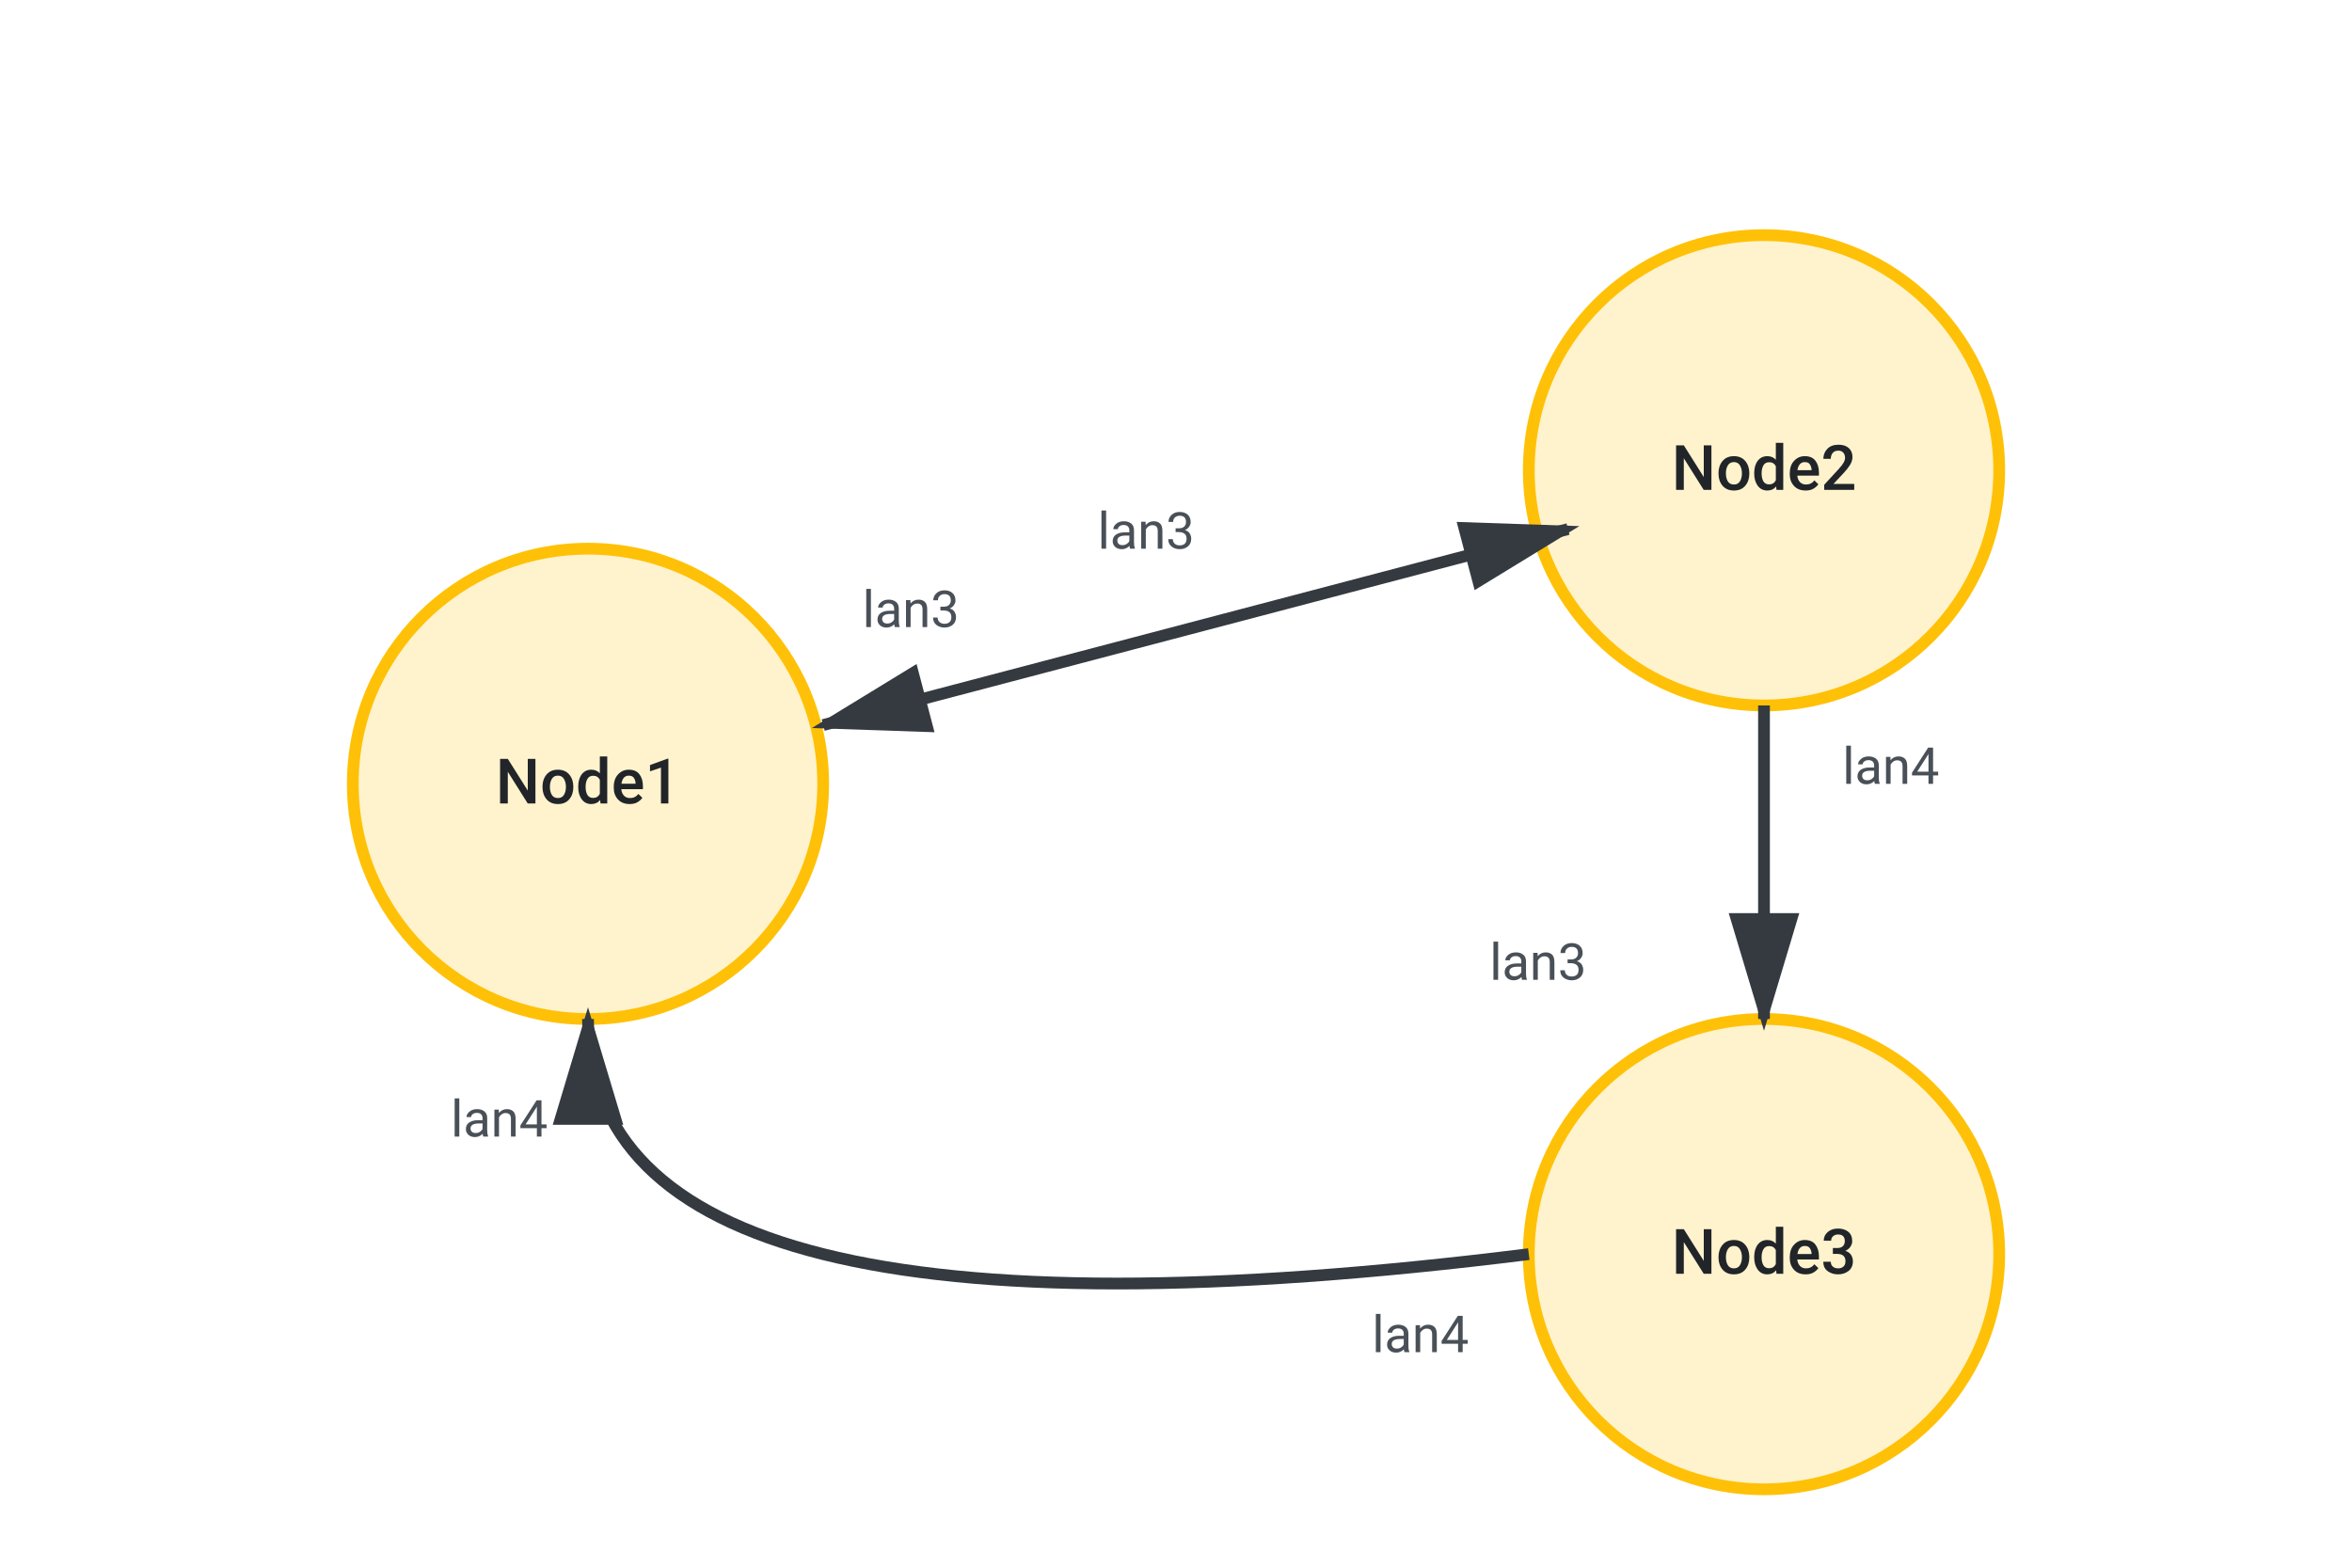
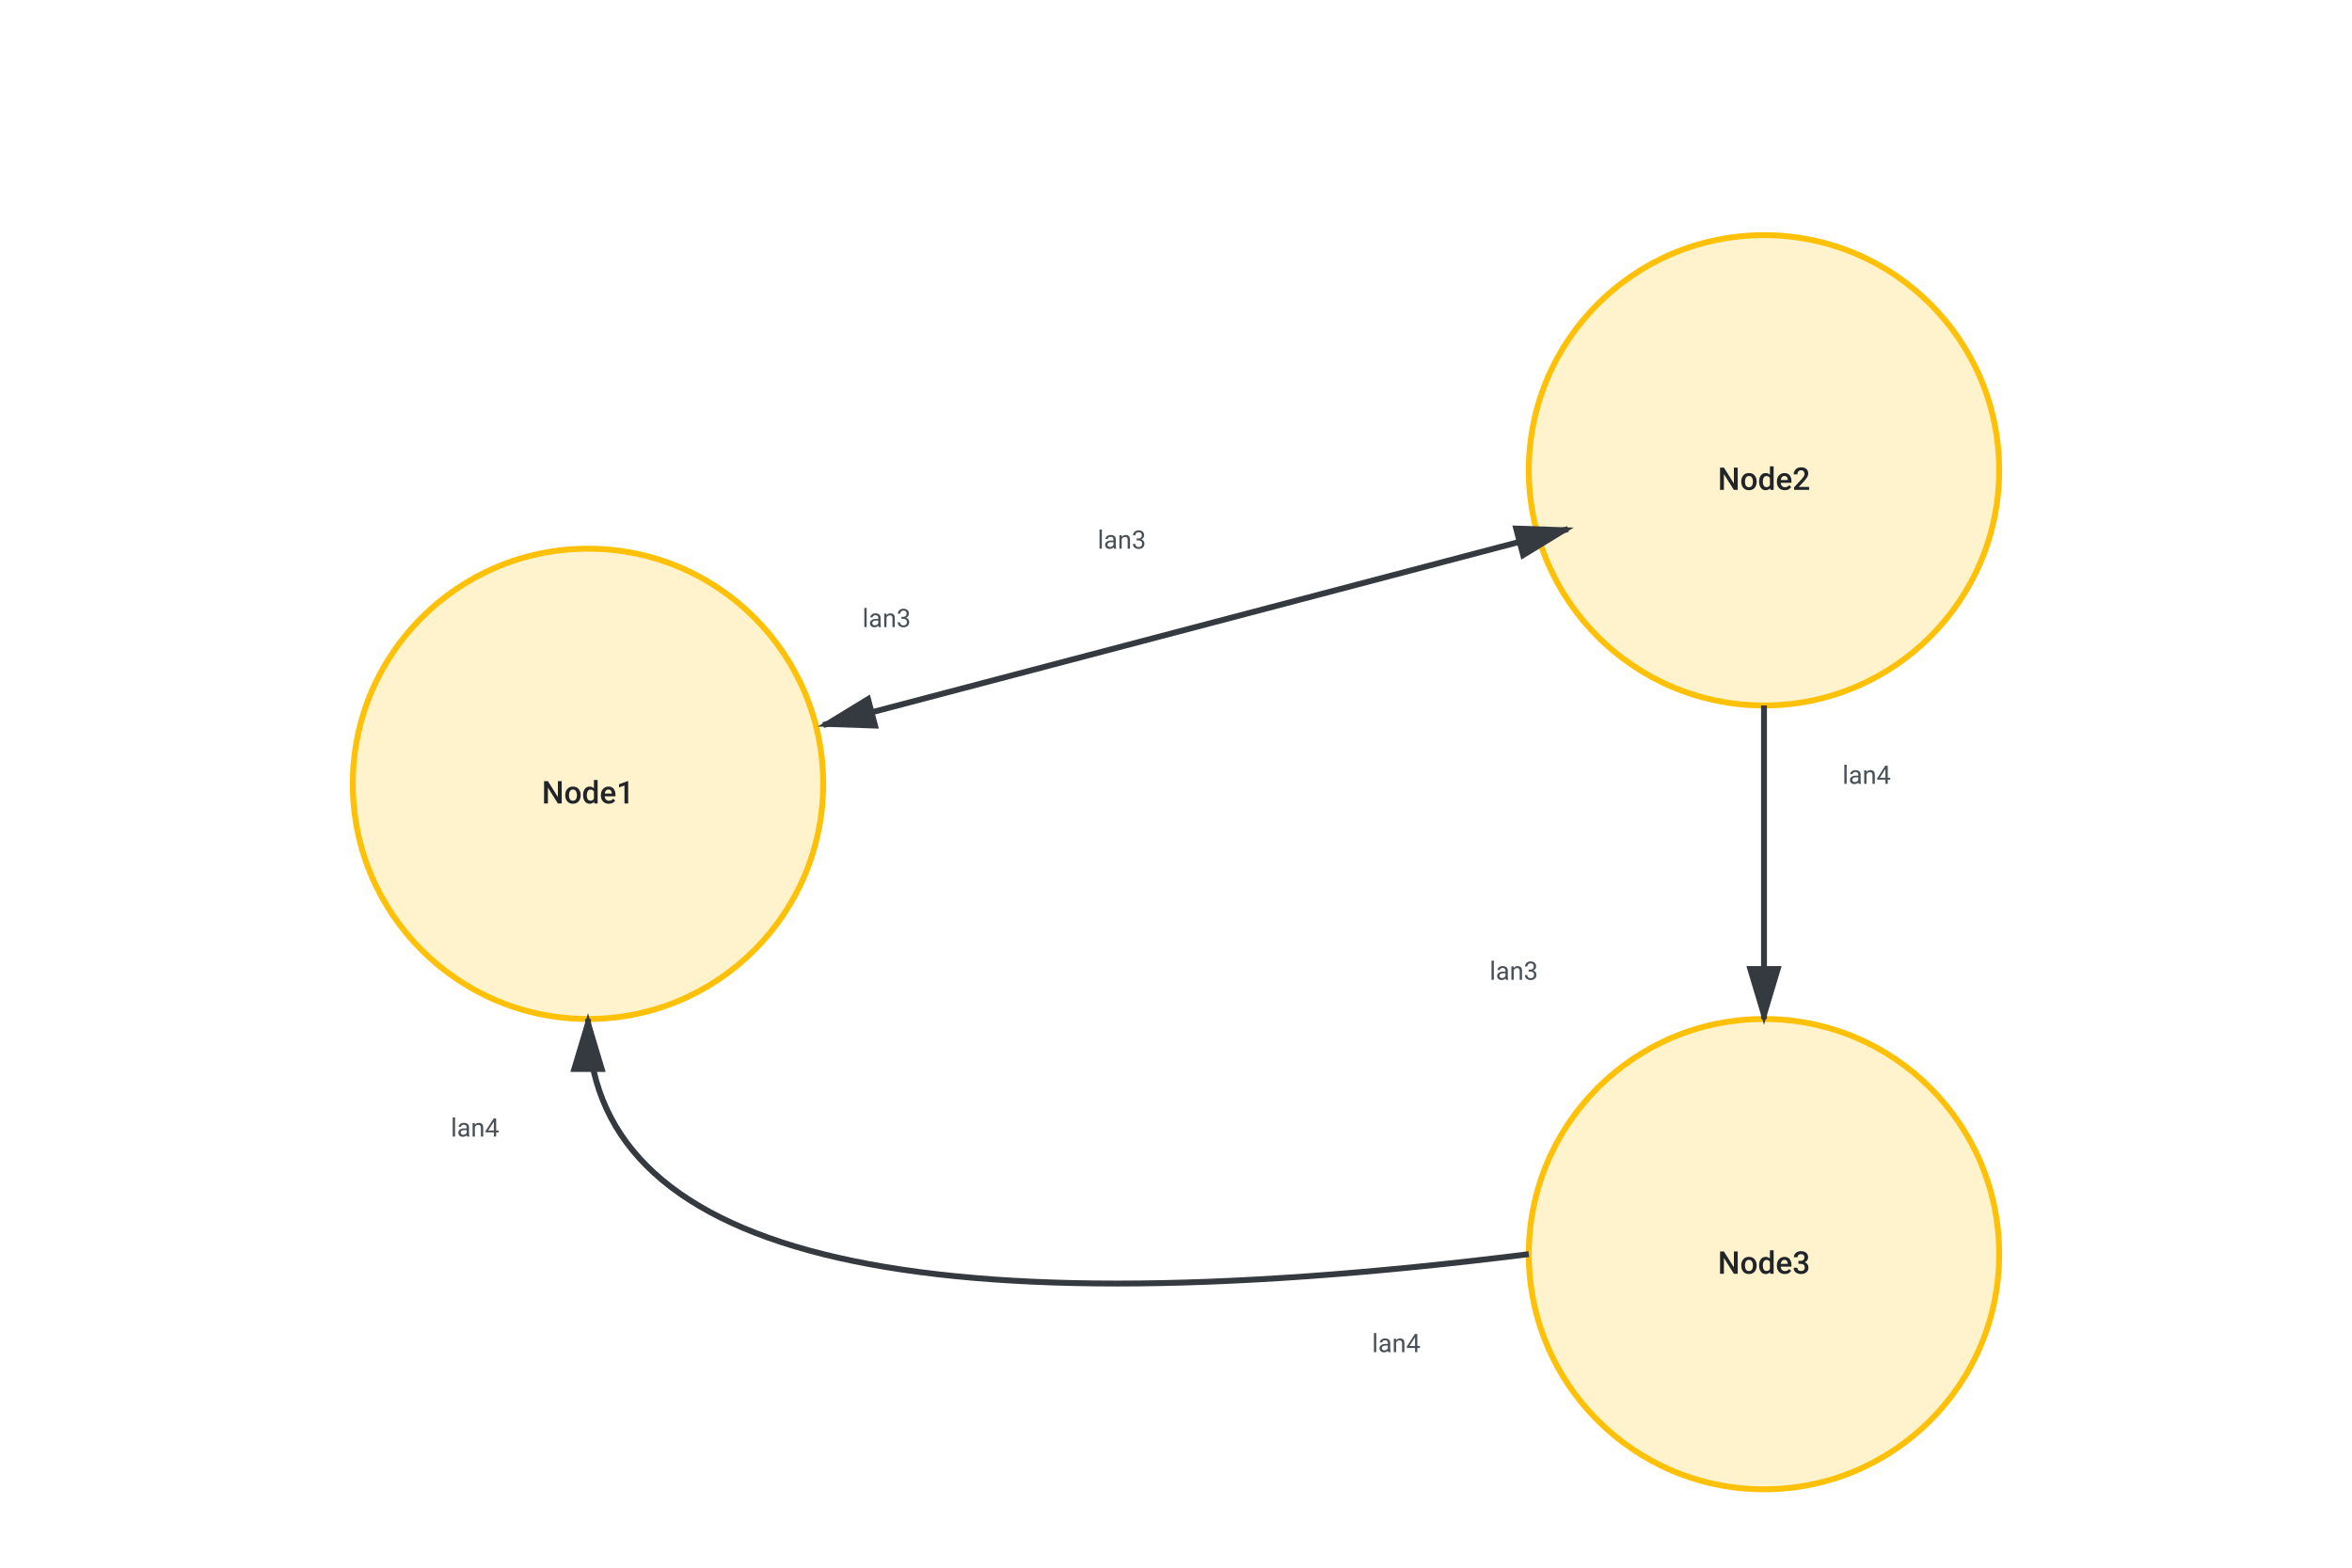
- <svg xmlns="http://www.w3.org/2000/svg" viewBox="0 0 600 400" role="img" aria-labelledby="wiring-title wiring-desc">
+ <svg xmlns="http://www.w3.org/2000/svg" viewBox="0 0 1200 800" role="img" aria-labelledby="wiring-title wiring-desc">
  <defs>
    <marker id="arrow-wire" markerWidth="10" markerHeight="10" refX="9" refY="3" orient="auto">
      <polygon points="0 0, 10 3, 0 6" fill="#343a40" />
    </marker>
    <marker id="arrow-wire-bidirectional" markerWidth="10" markerHeight="10" refX="1" refY="3" orient="auto">
      <polygon points="10 0, 0 3, 10 6" fill="#343a40" />
    </marker>
    <style>
      /* Network Nodes */
      .network-node {
        fill: #fff3cd;
        stroke: #ffc107;
        stroke-width: 3;
      }

      /* Physical Wiring Connections */
      .wire-connection {
        stroke: #343a40;
        stroke-width: 3;
        fill: none;
      }

      /* Typography */
      .text-component {
        font-family: system-ui, -apple-system, "Segoe UI", Roboto, sans-serif;
        font-size: 16px;
        font-weight: 500;
        fill: #212529;
        text-anchor: middle;
      }

      .text-label {
        font-family: system-ui, -apple-system, "Segoe UI", Roboto, sans-serif;
        font-size: 13px;
        font-weight: 400;
        fill: #495057;
      }
    </style>
  </defs>
  <g id="node1-wire">
-     <circle class="network-node" cx="150" cy="200" r="60" />
-     <text class="text-component" x="150" y="205">Node1</text>
-     <text class="text-label" x="220" y="160">lan3</text>
-     <text class="text-label" x="115" y="290">lan4</text>
+     <circle class="network-node" cx="300" cy="400" r="120" />
+     <text class="text-component" x="300" y="410">Node1</text>
+     <text class="text-label" x="440" y="320">lan3</text>
+     <text class="text-label" x="230" y="580">lan4</text>
  </g>
  <g id="node2-wire">
-     <circle class="network-node" cx="450" cy="120" r="60" />
-     <text class="text-component" x="450" y="125">Node2</text>
-     <text class="text-label" x="280" y="140">lan3</text>
-     <text class="text-label" x="470" y="200">lan4</text>
+     <circle class="network-node" cx="900" cy="240" r="120" />
+     <text class="text-component" x="900" y="250">Node2</text>
+     <text class="text-label" x="560" y="280">lan3</text>
+     <text class="text-label" x="940" y="400">lan4</text>
  </g>
  <g id="node3-wire">
-     <circle class="network-node" cx="450" cy="320" r="60" />
-     <text class="text-component" x="450" y="325">Node3</text>
-     <text class="text-label" x="380" y="250">lan3</text>
-     <text class="text-label" x="350" y="345">lan4</text>
+     <circle class="network-node" cx="900" cy="640" r="120" />
+     <text class="text-component" x="900" y="650">Node3</text>
+     <text class="text-label" x="760" y="500">lan3</text>
+     <text class="text-label" x="700" y="690">lan4</text>
  </g>
  <g id="wire-n1-n2">
-     <line class="wire-connection" x1="210" y1="185" x2="400" y2="135" marker-end="url(#arrow-wire)" marker-start="url(#arrow-wire-bidirectional)" />
+     <line class="wire-connection" x1="420" y1="370" x2="800" y2="270" marker-end="url(#arrow-wire)" marker-start="url(#arrow-wire-bidirectional)" />
  </g>
  <g id="wire-n2-n3">
-     <line class="wire-connection" x1="450" y1="180" x2="450" y2="260" marker-end="url(#arrow-wire)" />
+     <line class="wire-connection" x1="900" y1="360" x2="900" y2="520" marker-end="url(#arrow-wire)" />
  </g>
  <g id="wire-n3-n1">
-     <path class="wire-connection" d="M 390 320 Q 150 350, 150 260" marker-end="url(#arrow-wire)" />
+     <path class="wire-connection" d="M 780 640 Q 300 700, 300 520" marker-end="url(#arrow-wire)" />
  </g>
</svg>
